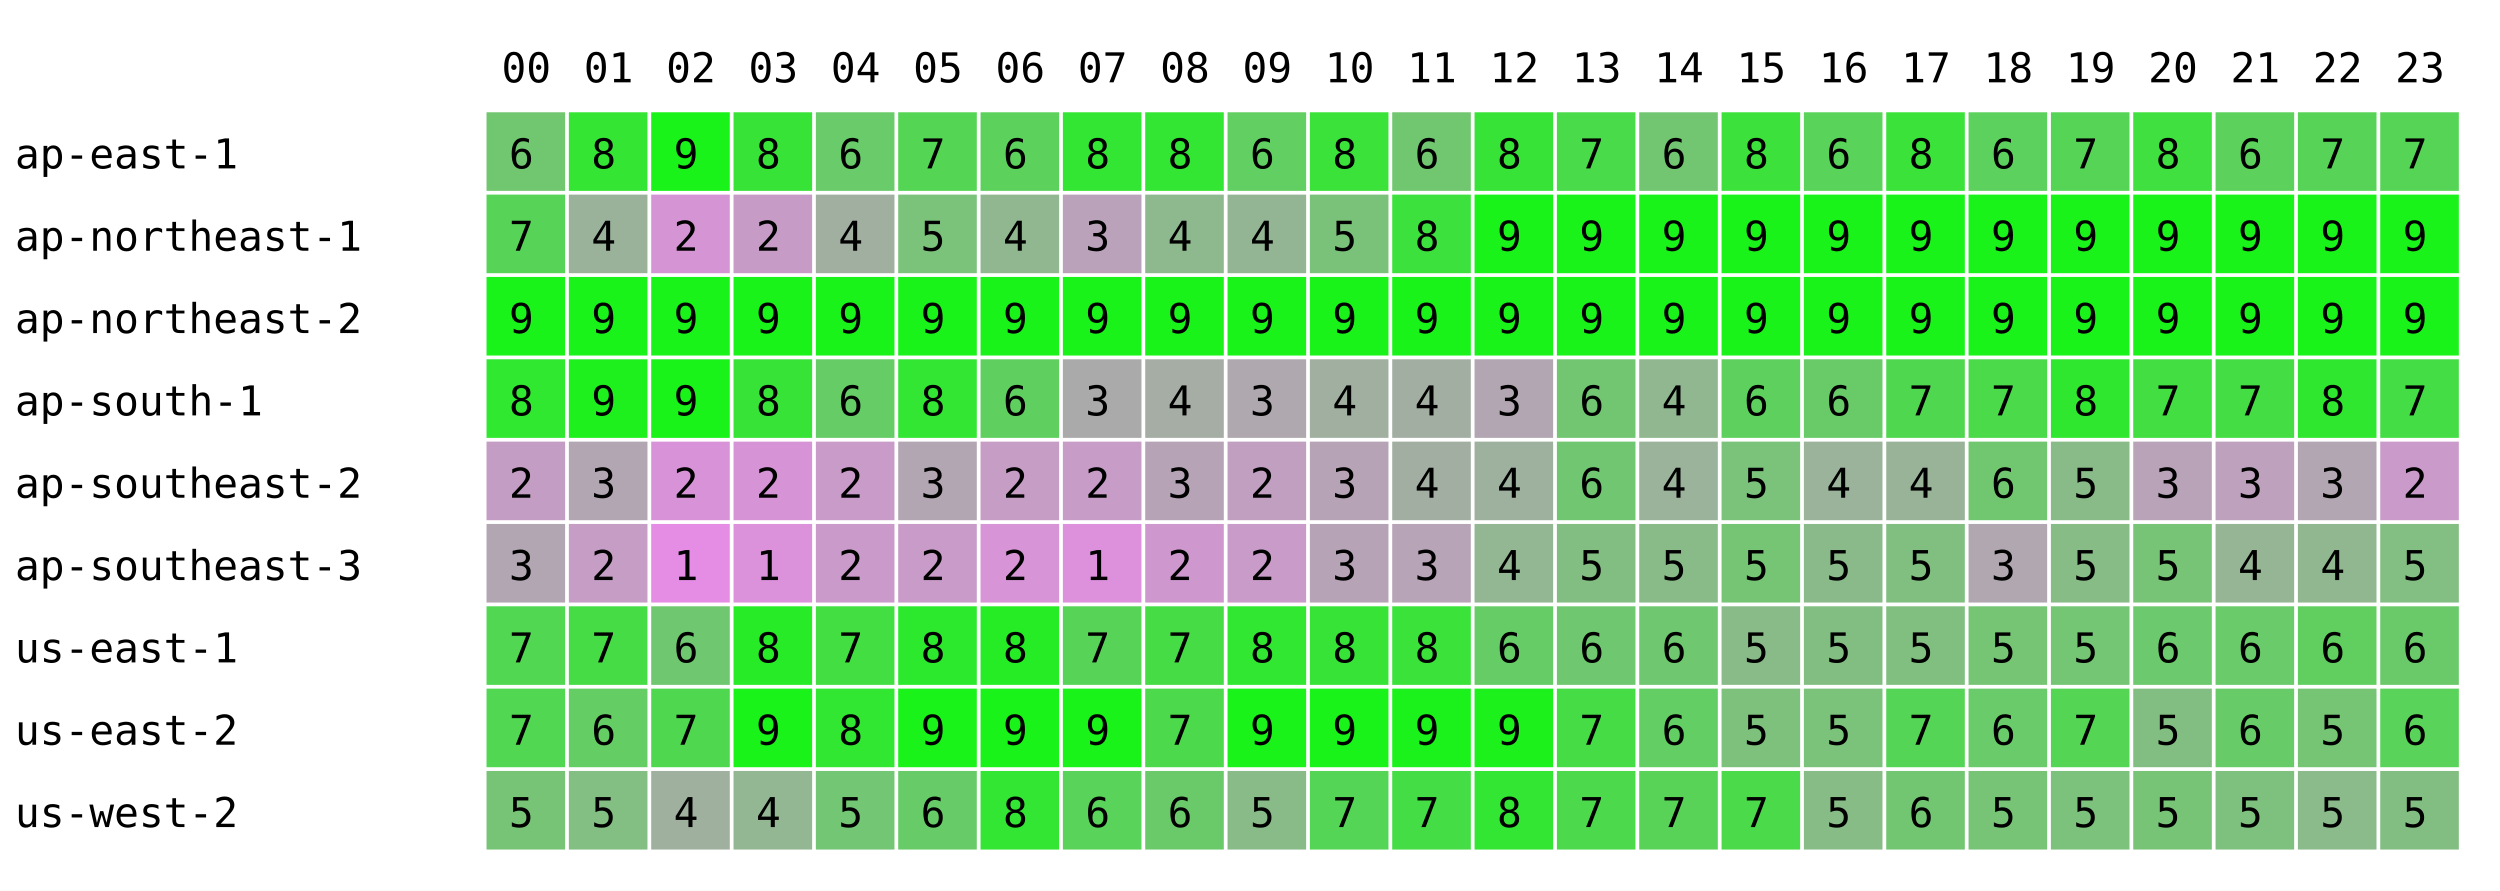
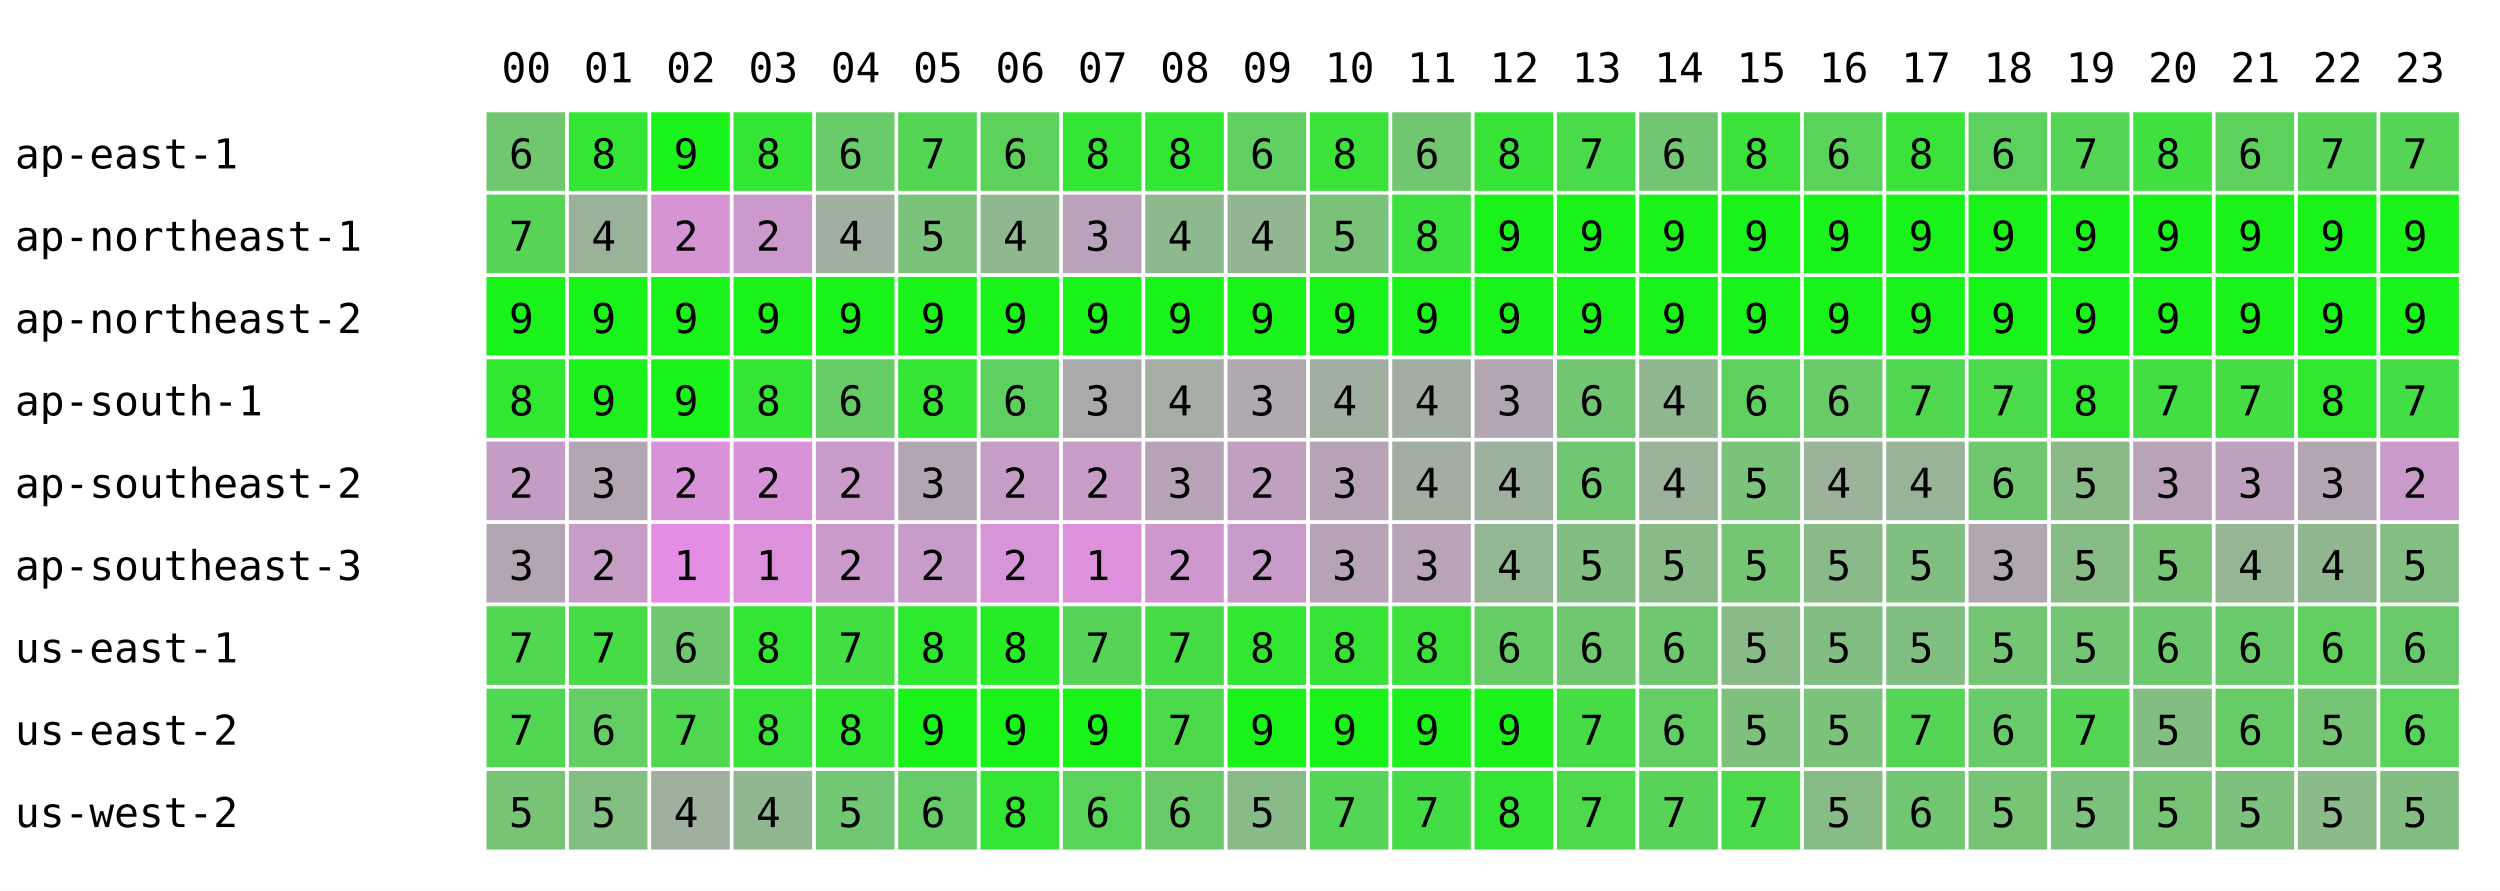
<svg xmlns="http://www.w3.org/2000/svg" width="668" height="238" font-family="monospace" font-size="11">
  <rect width="668" height="238" fill="white" />
  <text x="134" y="22">00</text>
  <text x="156" y="22">01</text>
  <text x="178" y="22">02</text>
  <text x="200" y="22">03</text>
  <text x="222" y="22">04</text>
  <text x="244" y="22">05</text>
  <text x="266" y="22">06</text>
  <text x="288" y="22">07</text>
  <text x="310" y="22">08</text>
  <text x="332" y="22">09</text>
  <text x="354" y="22">10</text>
  <text x="376" y="22">11</text>
  <text x="398" y="22">12</text>
  <text x="420" y="22">13</text>
  <text x="442" y="22">14</text>
  <text x="464" y="22">15</text>
  <text x="486" y="22">16</text>
  <text x="508" y="22">17</text>
  <text x="530" y="22">18</text>
  <text x="552" y="22">19</text>
  <text x="574" y="22">20</text>
  <text x="596" y="22">21</text>
  <text x="618" y="22">22</text>
  <text x="640" y="22">23</text>
  <text x="4" y="45">ap-east-1</text>
  <rect x="130" y="30" width="21" height="21" fill="rgb(112,199,112)" />
  <text x="136" y="45">6</text>
  <rect x="152" y="30" width="21" height="21" fill="rgb(52,229,52)" />
  <text x="158" y="45">8</text>
  <rect x="174" y="30" width="21" height="21" fill="rgb(25,243,25)" />
  <text x="180" y="45">9</text>
-   <rect x="196" y="30" width="21" height="21" fill="rgb(56,227,56)" />
+   <rect x="196" y="30" width="21" height="21" fill="rgb(51,230,51)" />
  <text x="202" y="45">8</text>
  <rect x="218" y="30" width="21" height="21" fill="rgb(105,203,105)" />
  <text x="224" y="45">6</text>
  <rect x="240" y="30" width="21" height="21" fill="rgb(84,213,84)" />
  <text x="246" y="45">7</text>
  <rect x="262" y="30" width="21" height="21" fill="rgb(92,209,92)" />
  <text x="268" y="45">6</text>
  <rect x="284" y="30" width="21" height="21" fill="rgb(51,230,51)" />
  <text x="290" y="45">8</text>
  <rect x="306" y="30" width="21" height="21" fill="rgb(51,230,51)" />
  <text x="312" y="45">8</text>
  <rect x="328" y="30" width="21" height="21" fill="rgb(97,207,97)" />
  <text x="334" y="45">6</text>
  <rect x="350" y="30" width="21" height="21" fill="rgb(58,226,58)" />
  <text x="356" y="45">8</text>
  <rect x="372" y="30" width="21" height="21" fill="rgb(112,199,112)" />
  <text x="378" y="45">6</text>
  <rect x="394" y="30" width="21" height="21" fill="rgb(56,227,56)" />
  <text x="400" y="45">8</text>
  <rect x="416" y="30" width="21" height="21" fill="rgb(73,219,73)" />
  <text x="422" y="45">7</text>
  <rect x="438" y="30" width="21" height="21" fill="rgb(114,198,114)" />
  <text x="444" y="45">6</text>
  <rect x="460" y="30" width="21" height="21" fill="rgb(60,225,60)" />
  <text x="466" y="45">8</text>
  <rect x="482" y="30" width="21" height="21" fill="rgb(89,211,89)" />
  <text x="488" y="45">6</text>
  <rect x="504" y="30" width="21" height="21" fill="rgb(58,226,58)" />
  <text x="510" y="45">8</text>
  <rect x="526" y="30" width="21" height="21" fill="rgb(93,209,93)" />
  <text x="532" y="45">6</text>
  <rect x="548" y="30" width="21" height="21" fill="rgb(86,212,86)" />
  <text x="554" y="45">7</text>
  <rect x="570" y="30" width="21" height="21" fill="rgb(63,224,63)" />
  <text x="576" y="45">8</text>
  <rect x="592" y="30" width="21" height="21" fill="rgb(92,209,92)" />
  <text x="598" y="45">6</text>
  <rect x="614" y="30" width="21" height="21" fill="rgb(87,212,87)" />
  <text x="620" y="45">7</text>
  <rect x="636" y="30" width="21" height="21" fill="rgb(86,212,86)" />
  <text x="642" y="45">7</text>
  <text x="4" y="67">ap-northeast-1</text>
  <rect x="130" y="52" width="21" height="21" fill="rgb(87,212,87)" />
  <text x="136" y="67">7</text>
  <rect x="152" y="52" width="21" height="21" fill="rgb(154,178,154)" />
  <text x="158" y="67">4</text>
  <rect x="174" y="52" width="21" height="21" fill="rgb(213,149,213)" />
  <text x="180" y="67">2</text>
-   <rect x="196" y="52" width="21" height="21" fill="rgb(198,156,198)" />
+   <rect x="196" y="52" width="21" height="21" fill="rgb(204,153,204)" />
  <text x="202" y="67">2</text>
  <rect x="218" y="52" width="21" height="21" fill="rgb(161,175,161)" />
  <text x="224" y="67">4</text>
  <rect x="240" y="52" width="21" height="21" fill="rgb(123,194,123)" />
  <text x="246" y="67">5</text>
  <rect x="262" y="52" width="21" height="21" fill="rgb(145,183,145)" />
  <text x="268" y="67">4</text>
  <rect x="284" y="52" width="21" height="21" fill="rgb(187,162,187)" />
  <text x="290" y="67">3</text>
  <rect x="306" y="52" width="21" height="21" fill="rgb(142,184,142)" />
  <text x="312" y="67">4</text>
  <rect x="328" y="52" width="21" height="21" fill="rgb(148,181,148)" />
  <text x="334" y="67">4</text>
  <rect x="350" y="52" width="21" height="21" fill="rgb(122,194,122)" />
  <text x="356" y="67">5</text>
  <rect x="372" y="52" width="21" height="21" fill="rgb(61,225,61)" />
  <text x="378" y="67">8</text>
  <rect x="394" y="52" width="21" height="21" fill="rgb(25,243,25)" />
  <text x="400" y="67">9</text>
  <rect x="416" y="52" width="21" height="21" fill="rgb(25,243,25)" />
  <text x="422" y="67">9</text>
  <rect x="438" y="52" width="21" height="21" fill="rgb(25,243,25)" />
  <text x="444" y="67">9</text>
  <rect x="460" y="52" width="21" height="21" fill="rgb(25,243,25)" />
  <text x="466" y="67">9</text>
  <rect x="482" y="52" width="21" height="21" fill="rgb(25,243,25)" />
  <text x="488" y="67">9</text>
  <rect x="504" y="52" width="21" height="21" fill="rgb(25,243,25)" />
  <text x="510" y="67">9</text>
  <rect x="526" y="52" width="21" height="21" fill="rgb(25,243,25)" />
  <text x="532" y="67">9</text>
  <rect x="548" y="52" width="21" height="21" fill="rgb(25,243,25)" />
  <text x="554" y="67">9</text>
  <rect x="570" y="52" width="21" height="21" fill="rgb(25,243,25)" />
  <text x="576" y="67">9</text>
  <rect x="592" y="52" width="21" height="21" fill="rgb(25,243,25)" />
  <text x="598" y="67">9</text>
  <rect x="614" y="52" width="21" height="21" fill="rgb(25,243,25)" />
  <text x="620" y="67">9</text>
  <rect x="636" y="52" width="21" height="21" fill="rgb(25,243,25)" />
  <text x="642" y="67">9</text>
  <text x="4" y="89">ap-northeast-2</text>
  <rect x="130" y="74" width="21" height="21" fill="rgb(25,243,25)" />
  <text x="136" y="89">9</text>
  <rect x="152" y="74" width="21" height="21" fill="rgb(25,243,25)" />
  <text x="158" y="89">9</text>
  <rect x="174" y="74" width="21" height="21" fill="rgb(25,243,25)" />
  <text x="180" y="89">9</text>
  <rect x="196" y="74" width="21" height="21" fill="rgb(25,243,25)" />
  <text x="202" y="89">9</text>
  <rect x="218" y="74" width="21" height="21" fill="rgb(25,243,25)" />
  <text x="224" y="89">9</text>
  <rect x="240" y="74" width="21" height="21" fill="rgb(25,243,25)" />
  <text x="246" y="89">9</text>
  <rect x="262" y="74" width="21" height="21" fill="rgb(25,243,25)" />
  <text x="268" y="89">9</text>
  <rect x="284" y="74" width="21" height="21" fill="rgb(25,243,25)" />
  <text x="290" y="89">9</text>
  <rect x="306" y="74" width="21" height="21" fill="rgb(25,243,25)" />
  <text x="312" y="89">9</text>
  <rect x="328" y="74" width="21" height="21" fill="rgb(25,243,25)" />
  <text x="334" y="89">9</text>
  <rect x="350" y="74" width="21" height="21" fill="rgb(25,243,25)" />
  <text x="356" y="89">9</text>
  <rect x="372" y="74" width="21" height="21" fill="rgb(25,243,25)" />
  <text x="378" y="89">9</text>
  <rect x="394" y="74" width="21" height="21" fill="rgb(25,243,25)" />
  <text x="400" y="89">9</text>
  <rect x="416" y="74" width="21" height="21" fill="rgb(25,243,25)" />
  <text x="422" y="89">9</text>
  <rect x="438" y="74" width="21" height="21" fill="rgb(25,243,25)" />
  <text x="444" y="89">9</text>
  <rect x="460" y="74" width="21" height="21" fill="rgb(25,243,25)" />
  <text x="466" y="89">9</text>
  <rect x="482" y="74" width="21" height="21" fill="rgb(25,243,25)" />
  <text x="488" y="89">9</text>
  <rect x="504" y="74" width="21" height="21" fill="rgb(25,243,25)" />
  <text x="510" y="89">9</text>
  <rect x="526" y="74" width="21" height="21" fill="rgb(25,243,25)" />
  <text x="532" y="89">9</text>
  <rect x="548" y="74" width="21" height="21" fill="rgb(25,243,25)" />
  <text x="554" y="89">9</text>
  <rect x="570" y="74" width="21" height="21" fill="rgb(25,243,25)" />
  <text x="576" y="89">9</text>
  <rect x="592" y="74" width="21" height="21" fill="rgb(25,243,25)" />
  <text x="598" y="89">9</text>
  <rect x="614" y="74" width="21" height="21" fill="rgb(25,243,25)" />
  <text x="620" y="89">9</text>
  <rect x="636" y="74" width="21" height="21" fill="rgb(25,243,25)" />
  <text x="642" y="89">9</text>
  <text x="4" y="111">ap-south-1</text>
  <rect x="130" y="96" width="21" height="21" fill="rgb(47,232,47)" />
  <text x="136" y="111">8</text>
  <rect x="152" y="96" width="21" height="21" fill="rgb(30,240,30)" />
  <text x="158" y="111">9</text>
  <rect x="174" y="96" width="21" height="21" fill="rgb(25,243,25)" />
  <text x="180" y="111">9</text>
-   <rect x="196" y="96" width="21" height="21" fill="rgb(56,227,56)" />
+   <rect x="196" y="96" width="21" height="21" fill="rgb(51,230,51)" />
  <text x="202" y="111">8</text>
  <rect x="218" y="96" width="21" height="21" fill="rgb(102,204,102)" />
  <text x="224" y="111">6</text>
  <rect x="240" y="96" width="21" height="21" fill="rgb(51,230,51)" />
  <text x="246" y="111">8</text>
  <rect x="262" y="96" width="21" height="21" fill="rgb(95,208,95)" />
  <text x="268" y="111">6</text>
  <rect x="284" y="96" width="21" height="21" fill="rgb(170,170,170)" />
  <text x="290" y="111">3</text>
  <rect x="306" y="96" width="21" height="21" fill="rgb(165,173,165)" />
  <text x="312" y="111">4</text>
  <rect x="328" y="96" width="21" height="21" fill="rgb(175,168,175)" />
  <text x="334" y="111">3</text>
  <rect x="350" y="96" width="21" height="21" fill="rgb(160,175,160)" />
  <text x="356" y="111">4</text>
  <rect x="372" y="96" width="21" height="21" fill="rgb(163,174,163)" />
  <text x="378" y="111">4</text>
  <rect x="394" y="96" width="21" height="21" fill="rgb(178,166,178)" />
  <text x="400" y="111">3</text>
  <rect x="416" y="96" width="21" height="21" fill="rgb(114,198,114)" />
  <text x="422" y="111">6</text>
  <rect x="438" y="96" width="21" height="21" fill="rgb(144,183,144)" />
  <text x="444" y="111">4</text>
  <rect x="460" y="96" width="21" height="21" fill="rgb(94,208,94)" />
  <text x="466" y="111">6</text>
  <rect x="482" y="96" width="21" height="21" fill="rgb(104,203,104)" />
  <text x="488" y="111">6</text>
  <rect x="504" y="96" width="21" height="21" fill="rgb(80,215,80)" />
  <text x="510" y="111">7</text>
  <rect x="526" y="96" width="21" height="21" fill="rgb(74,218,74)" />
  <text x="532" y="111">7</text>
  <rect x="548" y="96" width="21" height="21" fill="rgb(48,231,48)" />
  <text x="554" y="111">8</text>
  <rect x="570" y="96" width="21" height="21" fill="rgb(66,222,66)" />
  <text x="576" y="111">7</text>
  <rect x="592" y="96" width="21" height="21" fill="rgb(68,221,68)" />
  <text x="598" y="111">7</text>
  <rect x="614" y="96" width="21" height="21" fill="rgb(48,231,48)" />
  <text x="620" y="111">8</text>
  <rect x="636" y="96" width="21" height="21" fill="rgb(69,221,69)" />
  <text x="642" y="111">7</text>
  <text x="4" y="133">ap-southeast-2</text>
  <rect x="130" y="118" width="21" height="21" fill="rgb(196,157,196)" />
  <text x="136" y="133">2</text>
  <rect x="152" y="118" width="21" height="21" fill="rgb(179,166,179)" />
  <text x="158" y="133">3</text>
  <rect x="174" y="118" width="21" height="21" fill="rgb(216,147,216)" />
  <text x="180" y="133">2</text>
-   <rect x="196" y="118" width="21" height="21" fill="rgb(214,148,214)" />
+   <rect x="196" y="118" width="21" height="21" fill="rgb(216,147,216)" />
  <text x="202" y="133">2</text>
  <rect x="218" y="118" width="21" height="21" fill="rgb(200,155,200)" />
  <text x="224" y="133">2</text>
  <rect x="240" y="118" width="21" height="21" fill="rgb(178,166,178)" />
  <text x="246" y="133">3</text>
  <rect x="262" y="118" width="21" height="21" fill="rgb(197,157,197)" />
  <text x="268" y="133">2</text>
  <rect x="284" y="118" width="21" height="21" fill="rgb(199,156,199)" />
  <text x="290" y="133">2</text>
  <rect x="306" y="118" width="21" height="21" fill="rgb(182,164,182)" />
  <text x="312" y="133">3</text>
  <rect x="328" y="118" width="21" height="21" fill="rgb(193,159,193)" />
  <text x="334" y="133">2</text>
  <rect x="350" y="118" width="21" height="21" fill="rgb(182,164,182)" />
  <text x="356" y="133">3</text>
  <rect x="372" y="118" width="21" height="21" fill="rgb(162,174,162)" />
  <text x="378" y="133">4</text>
  <rect x="394" y="118" width="21" height="21" fill="rgb(158,176,158)" />
  <text x="400" y="133">4</text>
  <rect x="416" y="118" width="21" height="21" fill="rgb(113,199,113)" />
  <text x="422" y="133">6</text>
  <rect x="438" y="118" width="21" height="21" fill="rgb(155,178,155)" />
  <text x="444" y="133">4</text>
  <rect x="460" y="118" width="21" height="21" fill="rgb(123,194,123)" />
  <text x="466" y="133">5</text>
  <rect x="482" y="118" width="21" height="21" fill="rgb(155,178,155)" />
  <text x="488" y="133">4</text>
  <rect x="504" y="118" width="21" height="21" fill="rgb(153,179,153)" />
  <text x="510" y="133">4</text>
  <rect x="526" y="118" width="21" height="21" fill="rgb(112,199,112)" />
  <text x="532" y="133">6</text>
  <rect x="548" y="118" width="21" height="21" fill="rgb(136,187,136)" />
  <text x="554" y="133">5</text>
  <rect x="570" y="118" width="21" height="21" fill="rgb(184,163,184)" />
  <text x="576" y="133">3</text>
  <rect x="592" y="118" width="21" height="21" fill="rgb(189,161,189)" />
  <text x="598" y="133">3</text>
  <rect x="614" y="118" width="21" height="21" fill="rgb(179,166,179)" />
  <text x="620" y="133">3</text>
  <rect x="636" y="118" width="21" height="21" fill="rgb(202,154,202)" />
  <text x="642" y="133">2</text>
  <text x="4" y="155">ap-southeast-3</text>
  <rect x="130" y="140" width="21" height="21" fill="rgb(178,166,178)" />
  <text x="136" y="155">3</text>
  <rect x="152" y="140" width="21" height="21" fill="rgb(197,157,197)" />
  <text x="158" y="155">2</text>
  <rect x="174" y="140" width="21" height="21" fill="rgb(229,141,229)" />
  <text x="180" y="155">1</text>
-   <rect x="196" y="140" width="21" height="21" fill="rgb(219,146,219)" />
+   <rect x="196" y="140" width="21" height="21" fill="rgb(221,145,221)" />
  <text x="202" y="155">1</text>
  <rect x="218" y="140" width="21" height="21" fill="rgb(202,154,202)" />
  <text x="224" y="155">2</text>
  <rect x="240" y="140" width="21" height="21" fill="rgb(200,155,200)" />
  <text x="246" y="155">2</text>
  <rect x="262" y="140" width="21" height="21" fill="rgb(215,148,215)" />
  <text x="268" y="155">2</text>
  <rect x="284" y="140" width="21" height="21" fill="rgb(221,145,221)" />
  <text x="290" y="155">1</text>
  <rect x="306" y="140" width="21" height="21" fill="rgb(206,152,206)" />
  <text x="312" y="155">2</text>
  <rect x="328" y="140" width="21" height="21" fill="rgb(201,155,201)" />
  <text x="334" y="155">2</text>
  <rect x="350" y="140" width="21" height="21" fill="rgb(182,164,182)" />
  <text x="356" y="155">3</text>
  <rect x="372" y="140" width="21" height="21" fill="rgb(183,164,183)" />
  <text x="378" y="155">3</text>
  <rect x="394" y="140" width="21" height="21" fill="rgb(147,182,147)" />
  <text x="400" y="155">4</text>
  <rect x="416" y="140" width="21" height="21" fill="rgb(130,190,130)" />
  <text x="422" y="155">5</text>
  <rect x="438" y="140" width="21" height="21" fill="rgb(136,187,136)" />
  <text x="444" y="155">5</text>
  <rect x="460" y="140" width="21" height="21" fill="rgb(117,197,117)" />
  <text x="466" y="155">5</text>
  <rect x="482" y="140" width="21" height="21" fill="rgb(138,186,138)" />
  <text x="488" y="155">5</text>
  <rect x="504" y="140" width="21" height="21" fill="rgb(129,191,129)" />
  <text x="510" y="155">5</text>
  <rect x="526" y="140" width="21" height="21" fill="rgb(176,167,176)" />
  <text x="532" y="155">3</text>
  <rect x="548" y="140" width="21" height="21" fill="rgb(135,188,135)" />
  <text x="554" y="155">5</text>
  <rect x="570" y="140" width="21" height="21" fill="rgb(119,196,119)" />
  <text x="576" y="155">5</text>
  <rect x="592" y="140" width="21" height="21" fill="rgb(149,181,149)" />
  <text x="598" y="155">4</text>
  <rect x="614" y="140" width="21" height="21" fill="rgb(145,183,145)" />
  <text x="620" y="155">4</text>
  <rect x="636" y="140" width="21" height="21" fill="rgb(131,190,131)" />
  <text x="642" y="155">5</text>
  <text x="4" y="177">us-east-1</text>
  <rect x="130" y="162" width="21" height="21" fill="rgb(81,215,81)" />
  <text x="136" y="177">7</text>
  <rect x="152" y="162" width="21" height="21" fill="rgb(70,220,70)" />
  <text x="158" y="177">7</text>
  <rect x="174" y="162" width="21" height="21" fill="rgb(111,200,111)" />
  <text x="180" y="177">6</text>
-   <rect x="196" y="162" width="21" height="21" fill="rgb(40,235,40)" />
+   <rect x="196" y="162" width="21" height="21" fill="rgb(51,230,51)" />
  <text x="202" y="177">8</text>
  <rect x="218" y="162" width="21" height="21" fill="rgb(66,222,66)" />
  <text x="224" y="177">7</text>
  <rect x="240" y="162" width="21" height="21" fill="rgb(45,233,45)" />
  <text x="246" y="177">8</text>
  <rect x="262" y="162" width="21" height="21" fill="rgb(38,236,38)" />
  <text x="268" y="177">8</text>
  <rect x="284" y="162" width="21" height="21" fill="rgb(87,212,87)" />
  <text x="290" y="177">7</text>
  <rect x="306" y="162" width="21" height="21" fill="rgb(70,220,70)" />
  <text x="312" y="177">7</text>
  <rect x="328" y="162" width="21" height="21" fill="rgb(49,231,49)" />
  <text x="334" y="177">8</text>
  <rect x="350" y="162" width="21" height="21" fill="rgb(56,227,56)" />
  <text x="356" y="177">8</text>
  <rect x="372" y="162" width="21" height="21" fill="rgb(58,226,58)" />
  <text x="378" y="177">8</text>
  <rect x="394" y="162" width="21" height="21" fill="rgb(102,204,102)" />
  <text x="400" y="177">6</text>
  <rect x="416" y="162" width="21" height="21" fill="rgb(111,200,111)" />
  <text x="422" y="177">6</text>
  <rect x="438" y="162" width="21" height="21" fill="rgb(111,200,111)" />
  <text x="444" y="177">6</text>
  <rect x="460" y="162" width="21" height="21" fill="rgb(137,187,137)" />
  <text x="466" y="177">5</text>
  <rect x="482" y="162" width="21" height="21" fill="rgb(130,190,130)" />
  <text x="488" y="177">5</text>
  <rect x="504" y="162" width="21" height="21" fill="rgb(129,191,129)" />
  <text x="510" y="177">5</text>
  <rect x="526" y="162" width="21" height="21" fill="rgb(117,197,117)" />
  <text x="532" y="177">5</text>
  <rect x="548" y="162" width="21" height="21" fill="rgb(116,197,116)" />
  <text x="554" y="177">5</text>
  <rect x="570" y="162" width="21" height="21" fill="rgb(109,201,109)" />
  <text x="576" y="177">6</text>
  <rect x="592" y="162" width="21" height="21" fill="rgb(105,203,105)" />
  <text x="598" y="177">6</text>
  <rect x="614" y="162" width="21" height="21" fill="rgb(96,207,96)" />
  <text x="620" y="177">6</text>
  <rect x="636" y="162" width="21" height="21" fill="rgb(106,202,106)" />
  <text x="642" y="177">6</text>
  <text x="4" y="199">us-east-2</text>
  <rect x="130" y="184" width="21" height="21" fill="rgb(81,215,81)" />
  <text x="136" y="199">7</text>
  <rect x="152" y="184" width="21" height="21" fill="rgb(100,205,100)" />
  <text x="158" y="199">6</text>
  <rect x="174" y="184" width="21" height="21" fill="rgb(79,216,79)" />
  <text x="180" y="199">7</text>
-   <rect x="196" y="184" width="21" height="21" fill="rgb(25,243,25)" />
-   <text x="202" y="199">9</text>
+   <rect x="196" y="184" width="21" height="21" fill="rgb(55,228,55)" />
+   <text x="202" y="199">8</text>
  <rect x="218" y="184" width="21" height="21" fill="rgb(49,231,49)" />
  <text x="224" y="199">8</text>
  <rect x="240" y="184" width="21" height="21" fill="rgb(25,243,25)" />
  <text x="246" y="199">9</text>
  <rect x="262" y="184" width="21" height="21" fill="rgb(25,243,25)" />
  <text x="268" y="199">9</text>
  <rect x="284" y="184" width="21" height="21" fill="rgb(25,243,25)" />
  <text x="290" y="199">9</text>
  <rect x="306" y="184" width="21" height="21" fill="rgb(76,217,76)" />
  <text x="312" y="199">7</text>
  <rect x="328" y="184" width="21" height="21" fill="rgb(25,243,25)" />
  <text x="334" y="199">9</text>
  <rect x="350" y="184" width="21" height="21" fill="rgb(25,243,25)" />
  <text x="356" y="199">9</text>
  <rect x="372" y="184" width="21" height="21" fill="rgb(27,242,27)" />
  <text x="378" y="199">9</text>
  <rect x="394" y="184" width="21" height="21" fill="rgb(28,241,28)" />
  <text x="400" y="199">9</text>
  <rect x="416" y="184" width="21" height="21" fill="rgb(70,220,70)" />
  <text x="422" y="199">7</text>
  <rect x="438" y="184" width="21" height="21" fill="rgb(99,206,99)" />
  <text x="444" y="199">6</text>
  <rect x="460" y="184" width="21" height="21" fill="rgb(125,193,125)" />
  <text x="466" y="199">5</text>
  <rect x="482" y="184" width="21" height="21" fill="rgb(123,194,123)" />
  <text x="488" y="199">5</text>
  <rect x="504" y="184" width="21" height="21" fill="rgb(85,213,85)" />
  <text x="510" y="199">7</text>
  <rect x="526" y="184" width="21" height="21" fill="rgb(105,203,105)" />
  <text x="532" y="199">6</text>
  <rect x="548" y="184" width="21" height="21" fill="rgb(84,213,84)" />
  <text x="554" y="199">7</text>
  <rect x="570" y="184" width="21" height="21" fill="rgb(130,190,130)" />
  <text x="576" y="199">5</text>
  <rect x="592" y="184" width="21" height="21" fill="rgb(103,204,103)" />
  <text x="598" y="199">6</text>
  <rect x="614" y="184" width="21" height="21" fill="rgb(117,197,117)" />
  <text x="620" y="199">5</text>
  <rect x="636" y="184" width="21" height="21" fill="rgb(89,211,89)" />
  <text x="642" y="199">6</text>
  <text x="4" y="221">us-west-2</text>
  <rect x="130" y="206" width="21" height="21" fill="rgb(119,196,119)" />
  <text x="136" y="221">5</text>
  <rect x="152" y="206" width="21" height="21" fill="rgb(131,190,131)" />
  <text x="158" y="221">5</text>
  <rect x="174" y="206" width="21" height="21" fill="rgb(159,176,159)" />
  <text x="180" y="221">4</text>
-   <rect x="196" y="206" width="21" height="21" fill="rgb(147,182,147)" />
+   <rect x="196" y="206" width="21" height="21" fill="rgb(144,183,144)" />
  <text x="202" y="221">4</text>
  <rect x="218" y="206" width="21" height="21" fill="rgb(115,198,115)" />
  <text x="224" y="221">5</text>
  <rect x="240" y="206" width="21" height="21" fill="rgb(103,204,103)" />
  <text x="246" y="221">6</text>
  <rect x="262" y="206" width="21" height="21" fill="rgb(51,230,51)" />
  <text x="268" y="221">8</text>
  <rect x="284" y="206" width="21" height="21" fill="rgb(89,211,89)" />
  <text x="290" y="221">6</text>
  <rect x="306" y="206" width="21" height="21" fill="rgb(106,202,106)" />
  <text x="312" y="221">6</text>
  <rect x="328" y="206" width="21" height="21" fill="rgb(136,187,136)" />
  <text x="334" y="221">5</text>
  <rect x="350" y="206" width="21" height="21" fill="rgb(85,213,85)" />
  <text x="356" y="221">7</text>
  <rect x="372" y="206" width="21" height="21" fill="rgb(69,221,69)" />
  <text x="378" y="221">7</text>
  <rect x="394" y="206" width="21" height="21" fill="rgb(51,230,51)" />
  <text x="400" y="221">8</text>
  <rect x="416" y="206" width="21" height="21" fill="rgb(76,217,76)" />
  <text x="422" y="221">7</text>
  <rect x="438" y="206" width="21" height="21" fill="rgb(88,211,88)" />
  <text x="444" y="221">7</text>
  <rect x="460" y="206" width="21" height="21" fill="rgb(74,218,74)" />
  <text x="466" y="221">7</text>
  <rect x="482" y="206" width="21" height="21" fill="rgb(135,188,135)" />
  <text x="488" y="221">5</text>
  <rect x="504" y="206" width="21" height="21" fill="rgb(114,198,114)" />
  <text x="510" y="221">6</text>
  <rect x="526" y="206" width="21" height="21" fill="rgb(119,196,119)" />
  <text x="532" y="221">5</text>
  <rect x="548" y="206" width="21" height="21" fill="rgb(124,193,124)" />
  <text x="554" y="221">5</text>
  <rect x="570" y="206" width="21" height="21" fill="rgb(119,196,119)" />
  <text x="576" y="221">5</text>
  <rect x="592" y="206" width="21" height="21" fill="rgb(126,192,126)" />
  <text x="598" y="221">5</text>
  <rect x="614" y="206" width="21" height="21" fill="rgb(139,186,139)" />
  <text x="620" y="221">5</text>
  <rect x="636" y="206" width="21" height="21" fill="rgb(130,190,130)" />
  <text x="642" y="221">5</text>
</svg>
